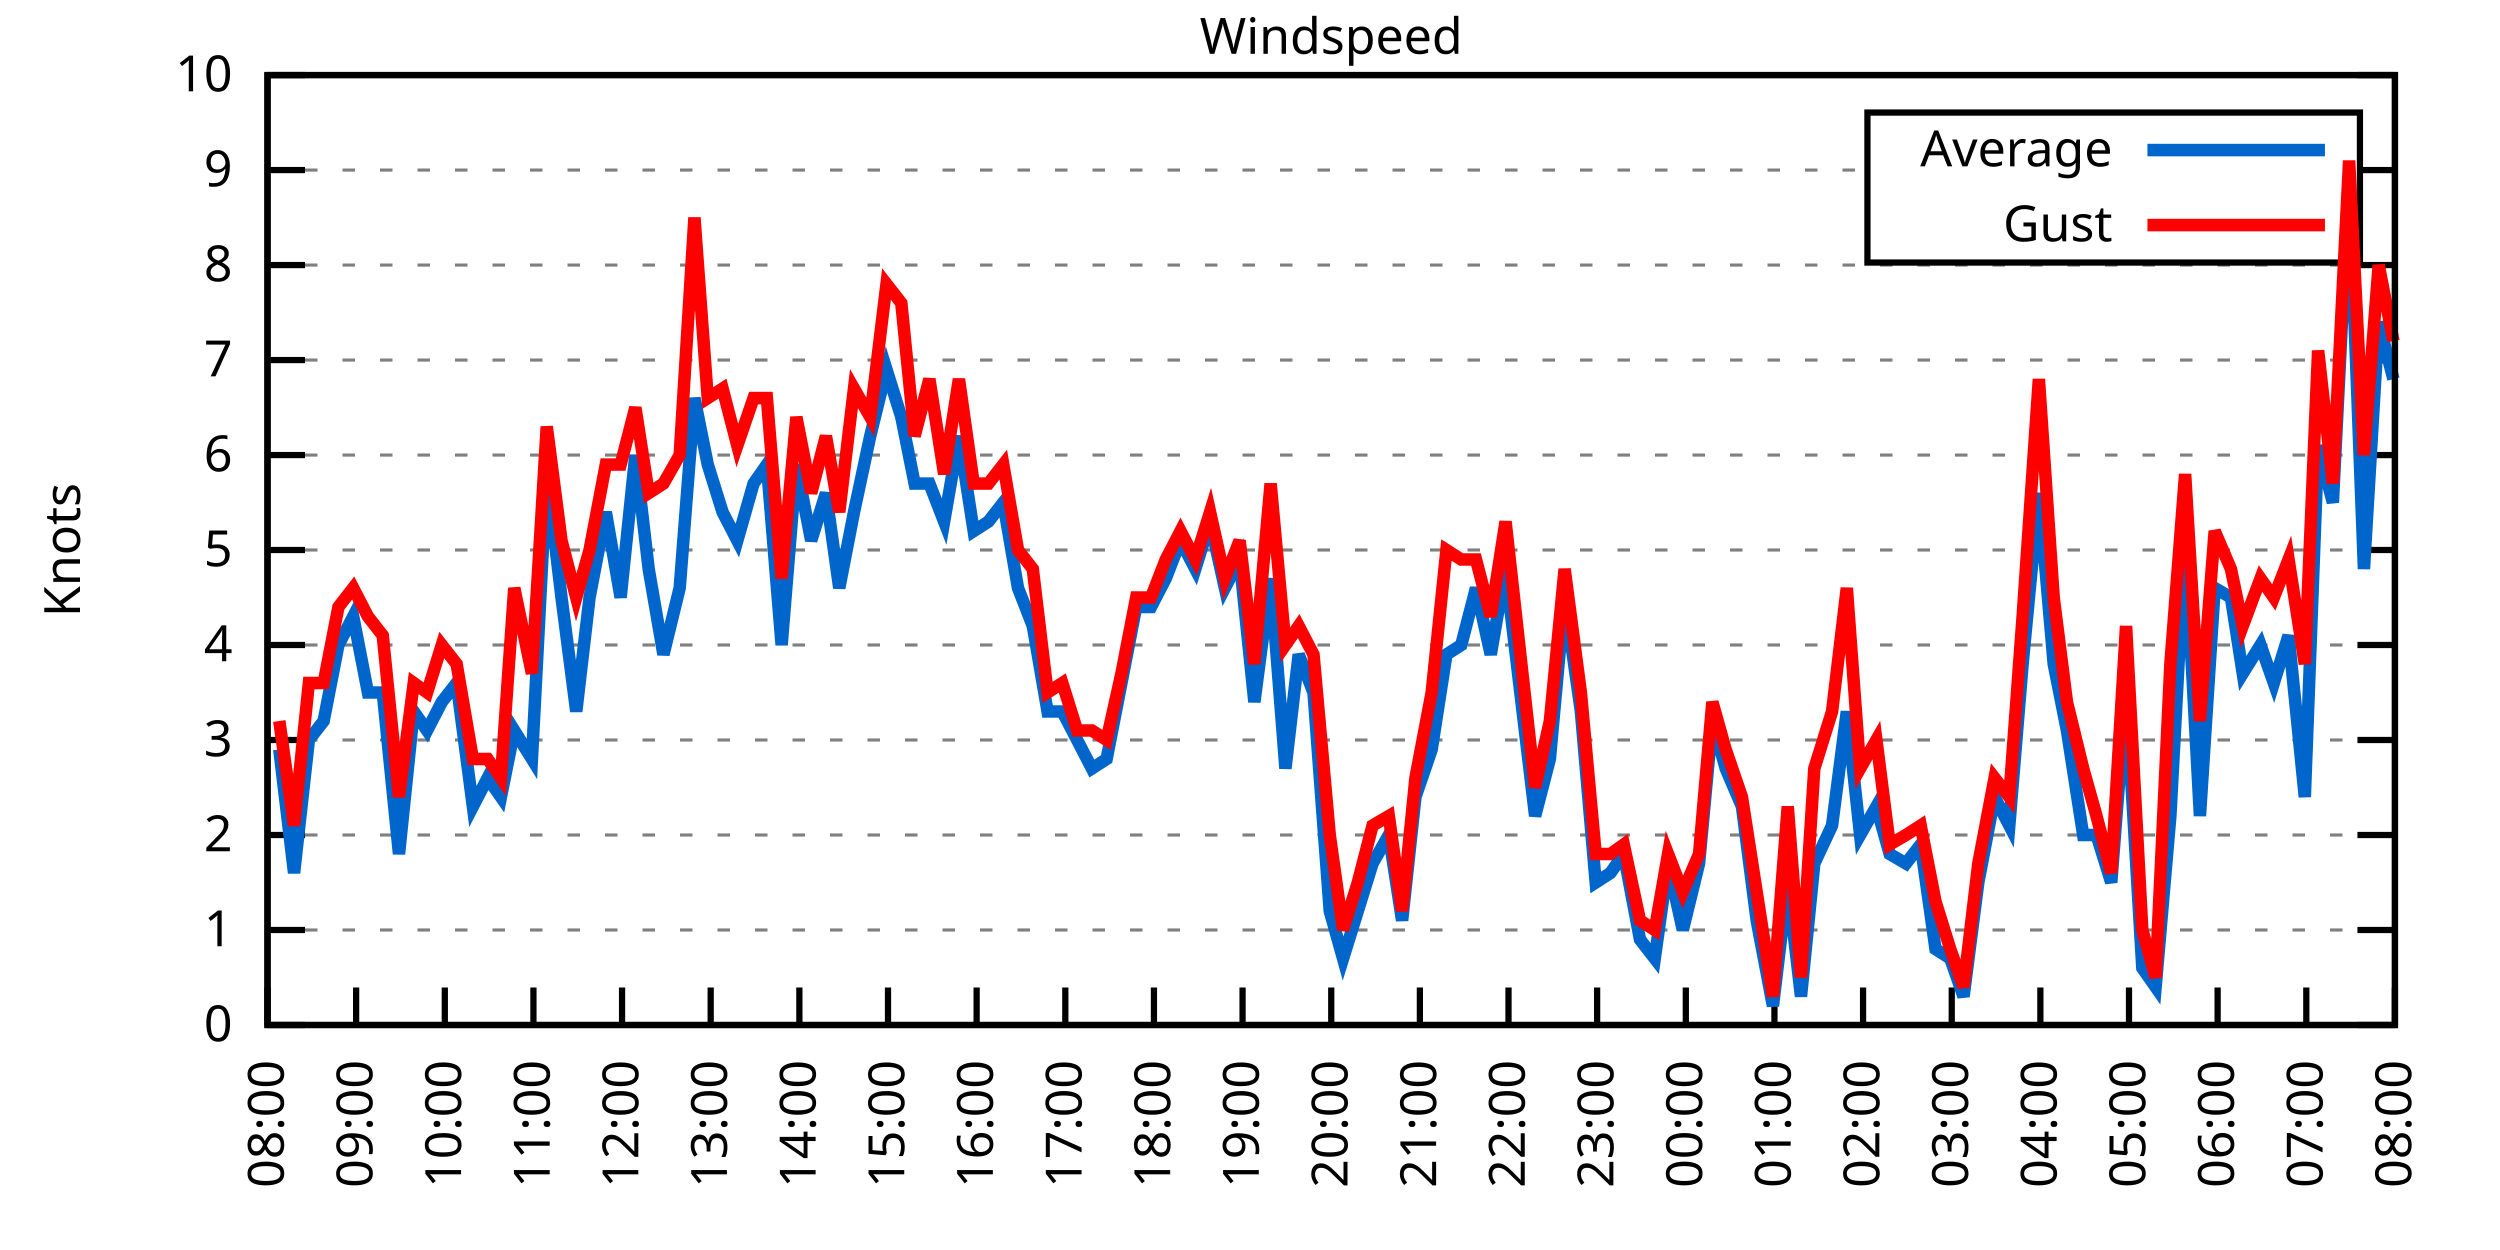
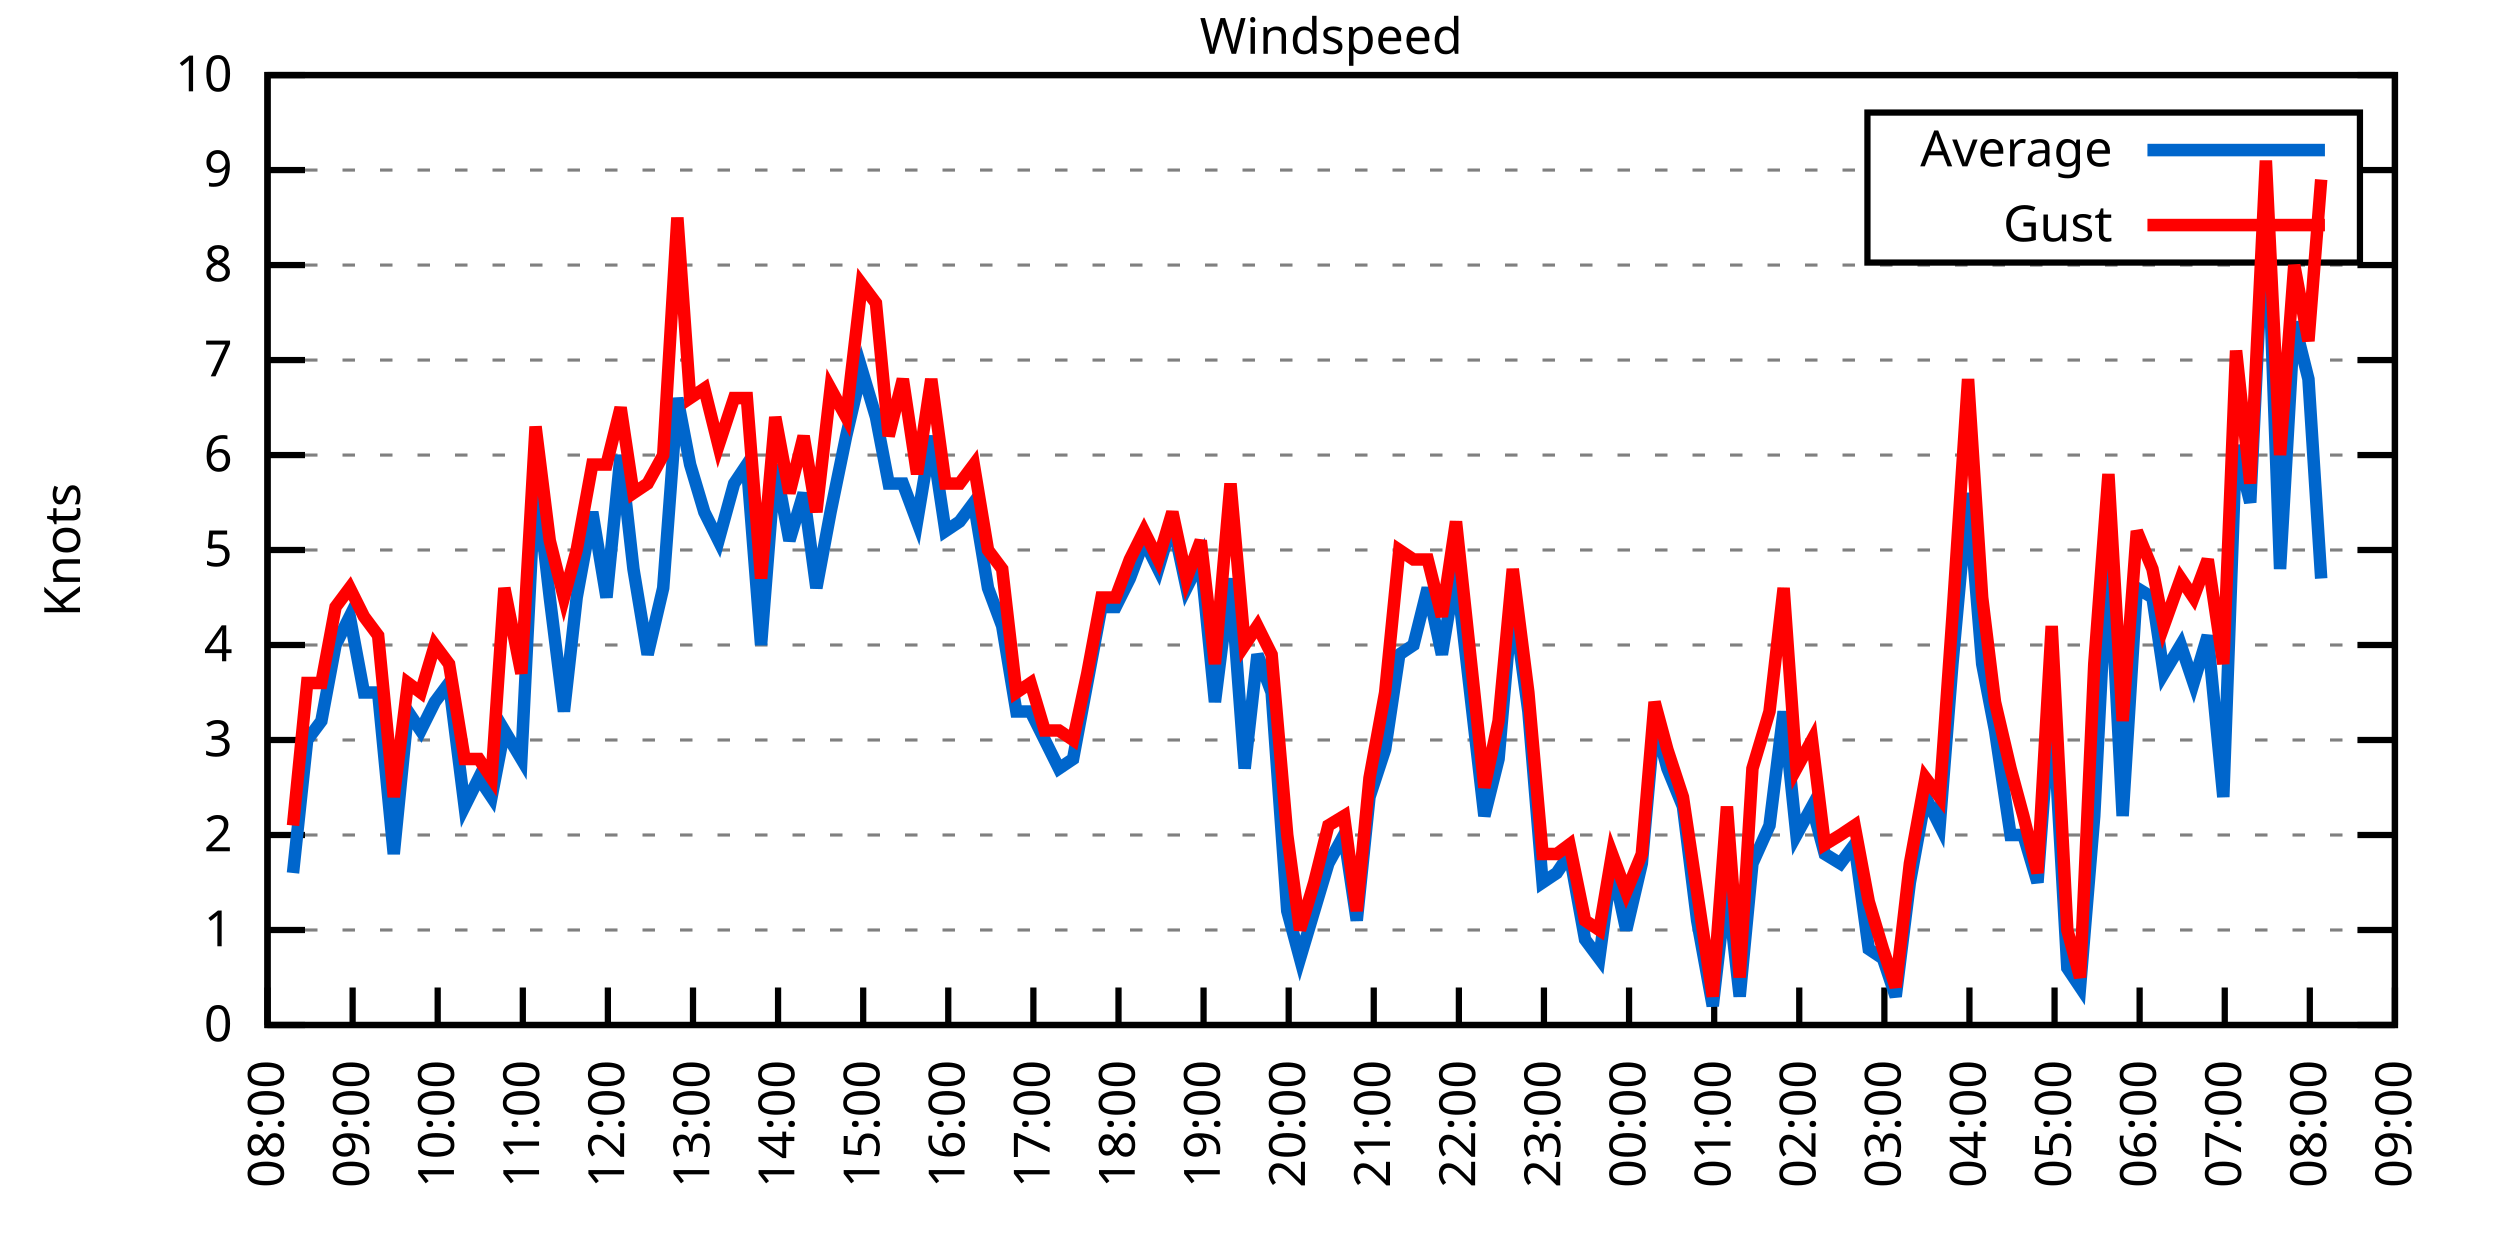
<svg xmlns="http://www.w3.org/2000/svg" xmlns:xlink="http://www.w3.org/1999/xlink" width="400" height="200" viewBox="0 0 400 200">
  <g id="gnuplot_canvas">
    <rect x="0" y="0" width="400" height="200" fill="none" />
    <defs>
      <circle id="gpDot" r="0.5" stroke-width="0.5" stroke="currentColor" />
      <path id="gpPt0" stroke-width="0.333" stroke="currentColor" d="M-1,0 h2 M0,-1 v2" />
      <path id="gpPt1" stroke-width="0.333" stroke="currentColor" d="M-1,-1 L1,1 M1,-1 L-1,1" />
      <path id="gpPt2" stroke-width="0.333" stroke="currentColor" d="M-1,0 L1,0 M0,-1 L0,1 M-1,-1 L1,1 M-1,1 L1,-1" />
      <rect id="gpPt3" stroke-width="0.333" stroke="currentColor" x="-1" y="-1" width="2" height="2" />
      <rect id="gpPt4" stroke-width="0.333" stroke="currentColor" fill="currentColor" x="-1" y="-1" width="2" height="2" />
      <circle id="gpPt5" stroke-width="0.333" stroke="currentColor" cx="0" cy="0" r="1" />
      <use xlink:href="#gpPt5" id="gpPt6" fill="currentColor" stroke="none" />
      <path id="gpPt7" stroke-width="0.333" stroke="currentColor" d="M0,-1.33 L-1.33,0.67 L1.33,0.67 z" />
      <use xlink:href="#gpPt7" id="gpPt8" fill="currentColor" stroke="none" />
      <use xlink:href="#gpPt7" id="gpPt9" stroke="currentColor" transform="rotate(180)" />
      <use xlink:href="#gpPt9" id="gpPt10" fill="currentColor" stroke="none" />
      <use xlink:href="#gpPt3" id="gpPt11" stroke="currentColor" transform="rotate(45)" />
      <use xlink:href="#gpPt11" id="gpPt12" fill="currentColor" stroke="none" />
      <path id="gpPt13" stroke-width="0.333" stroke="currentColor" d="M0,1.330 L1.265,0.411 L0.782,-1.067 L-0.782,-1.076 L-1.265,0.411 z" />
      <use xlink:href="#gpPt13" id="gpPt14" fill="currentColor" stroke="none" />
      <filter id="textbox" filterUnits="objectBoundingBox" x="0" y="0" height="1" width="1">
        <feFlood flood-color="white" flood-opacity="1" result="bgnd" />
        <feComposite in="SourceGraphic" in2="bgnd" operator="atop" />
      </filter>
      <filter id="greybox" filterUnits="objectBoundingBox" x="0" y="0" height="1" width="1">
        <feFlood flood-color="lightgrey" flood-opacity="1" result="grey" />
        <feComposite in="SourceGraphic" in2="grey" operator="atop" />
      </filter>
    </defs>
    <g fill="none" color="white" stroke="currentColor" stroke-width="1.00" stroke-linecap="butt" stroke-linejoin="miter">
</g>
    <g fill="none" color="black" stroke="currentColor" stroke-width="1.00" stroke-linecap="butt" stroke-linejoin="miter">
      <g stroke="none" shape-rendering="crispEdges">
        <polygon fill="rgb(255, 255, 255)" points="42.80,164.00 383.18,164.00 383.18,12.02 42.80,12.02 " />
      </g>
    </g>
    <g fill="none" color="black" stroke="currentColor" stroke-width="1.00" stroke-linecap="butt" stroke-linejoin="miter">
</g>
    <g fill="none" color="black" stroke="black" stroke-width="0.50" stroke-linecap="butt" stroke-linejoin="miter">
</g>
    <g fill="none" color="gray" stroke="currentColor" stroke-width="0.50" stroke-linecap="butt" stroke-linejoin="miter">
      <path stroke="gray" stroke-dasharray="2,4" class="gridline" d="M42.80,164.00 L383.19,164.00  " />
    </g>
    <g fill="none" color="gray" stroke="gray" stroke-width="1.00" stroke-linecap="butt" stroke-linejoin="miter">
</g>
    <g fill="none" color="black" stroke="currentColor" stroke-width="1.00" stroke-linecap="butt" stroke-linejoin="miter">
      <path stroke="black" d="M42.80,164.00 L48.80,164.00 M383.19,164.00 L377.19,164.00  " />
      <g transform="translate(37.20,166.60)" stroke="none" fill="black" font-family="Sans" font-size="8.00" text-anchor="end">
        <text>
          <tspan font-family="Sans"> 0</tspan>
        </text>
      </g>
    </g>
    <g fill="none" color="black" stroke="currentColor" stroke-width="1.00" stroke-linecap="butt" stroke-linejoin="miter">
</g>
    <g fill="none" color="black" stroke="black" stroke-width="0.50" stroke-linecap="butt" stroke-linejoin="miter">
</g>
    <g fill="none" color="gray" stroke="currentColor" stroke-width="0.50" stroke-linecap="butt" stroke-linejoin="miter">
      <path stroke="gray" stroke-dasharray="2,4" class="gridline" d="M42.80,148.80 L383.19,148.80  " />
    </g>
    <g fill="none" color="gray" stroke="gray" stroke-width="1.00" stroke-linecap="butt" stroke-linejoin="miter">
</g>
    <g fill="none" color="black" stroke="currentColor" stroke-width="1.00" stroke-linecap="butt" stroke-linejoin="miter">
      <path stroke="black" d="M42.80,148.80 L48.80,148.80 M383.19,148.80 L377.19,148.80  " />
      <g transform="translate(37.20,151.40)" stroke="none" fill="black" font-family="Sans" font-size="8.00" text-anchor="end">
        <text>
          <tspan font-family="Sans"> 1</tspan>
        </text>
      </g>
    </g>
    <g fill="none" color="black" stroke="currentColor" stroke-width="1.00" stroke-linecap="butt" stroke-linejoin="miter">
</g>
    <g fill="none" color="black" stroke="black" stroke-width="0.50" stroke-linecap="butt" stroke-linejoin="miter">
</g>
    <g fill="none" color="gray" stroke="currentColor" stroke-width="0.50" stroke-linecap="butt" stroke-linejoin="miter">
      <path stroke="gray" stroke-dasharray="2,4" class="gridline" d="M42.80,133.60 L383.19,133.60  " />
    </g>
    <g fill="none" color="gray" stroke="gray" stroke-width="1.00" stroke-linecap="butt" stroke-linejoin="miter">
</g>
    <g fill="none" color="black" stroke="currentColor" stroke-width="1.00" stroke-linecap="butt" stroke-linejoin="miter">
      <path stroke="black" d="M42.80,133.60 L48.80,133.60 M383.19,133.60 L377.19,133.60  " />
      <g transform="translate(37.20,136.20)" stroke="none" fill="black" font-family="Sans" font-size="8.00" text-anchor="end">
        <text>
          <tspan font-family="Sans"> 2</tspan>
        </text>
      </g>
    </g>
    <g fill="none" color="black" stroke="currentColor" stroke-width="1.00" stroke-linecap="butt" stroke-linejoin="miter">
</g>
    <g fill="none" color="black" stroke="black" stroke-width="0.50" stroke-linecap="butt" stroke-linejoin="miter">
</g>
    <g fill="none" color="gray" stroke="currentColor" stroke-width="0.50" stroke-linecap="butt" stroke-linejoin="miter">
      <path stroke="gray" stroke-dasharray="2,4" class="gridline" d="M42.80,118.40 L383.19,118.40  " />
    </g>
    <g fill="none" color="gray" stroke="gray" stroke-width="1.00" stroke-linecap="butt" stroke-linejoin="miter">
</g>
    <g fill="none" color="black" stroke="currentColor" stroke-width="1.00" stroke-linecap="butt" stroke-linejoin="miter">
      <path stroke="black" d="M42.80,118.40 L48.80,118.40 M383.19,118.40 L377.19,118.40  " />
      <g transform="translate(37.20,121.00)" stroke="none" fill="black" font-family="Sans" font-size="8.00" text-anchor="end">
        <text>
          <tspan font-family="Sans"> 3</tspan>
        </text>
      </g>
    </g>
    <g fill="none" color="black" stroke="currentColor" stroke-width="1.00" stroke-linecap="butt" stroke-linejoin="miter">
</g>
    <g fill="none" color="black" stroke="black" stroke-width="0.50" stroke-linecap="butt" stroke-linejoin="miter">
</g>
    <g fill="none" color="gray" stroke="currentColor" stroke-width="0.50" stroke-linecap="butt" stroke-linejoin="miter">
      <path stroke="gray" stroke-dasharray="2,4" class="gridline" d="M42.80,103.20 L383.19,103.20  " />
    </g>
    <g fill="none" color="gray" stroke="gray" stroke-width="1.00" stroke-linecap="butt" stroke-linejoin="miter">
</g>
    <g fill="none" color="black" stroke="currentColor" stroke-width="1.00" stroke-linecap="butt" stroke-linejoin="miter">
      <path stroke="black" d="M42.80,103.20 L48.80,103.20 M383.19,103.20 L377.19,103.20  " />
      <g transform="translate(37.20,105.80)" stroke="none" fill="black" font-family="Sans" font-size="8.00" text-anchor="end">
        <text>
          <tspan font-family="Sans"> 4</tspan>
        </text>
      </g>
    </g>
    <g fill="none" color="black" stroke="currentColor" stroke-width="1.00" stroke-linecap="butt" stroke-linejoin="miter">
</g>
    <g fill="none" color="black" stroke="black" stroke-width="0.50" stroke-linecap="butt" stroke-linejoin="miter">
</g>
    <g fill="none" color="gray" stroke="currentColor" stroke-width="0.50" stroke-linecap="butt" stroke-linejoin="miter">
      <path stroke="gray" stroke-dasharray="2,4" class="gridline" d="M42.80,88.00 L383.19,88.00  " />
    </g>
    <g fill="none" color="gray" stroke="gray" stroke-width="1.00" stroke-linecap="butt" stroke-linejoin="miter">
</g>
    <g fill="none" color="black" stroke="currentColor" stroke-width="1.00" stroke-linecap="butt" stroke-linejoin="miter">
      <path stroke="black" d="M42.80,88.00 L48.80,88.00 M383.19,88.00 L377.19,88.00  " />
      <g transform="translate(37.20,90.60)" stroke="none" fill="black" font-family="Sans" font-size="8.00" text-anchor="end">
        <text>
          <tspan font-family="Sans"> 5</tspan>
        </text>
      </g>
    </g>
    <g fill="none" color="black" stroke="currentColor" stroke-width="1.00" stroke-linecap="butt" stroke-linejoin="miter">
</g>
    <g fill="none" color="black" stroke="black" stroke-width="0.50" stroke-linecap="butt" stroke-linejoin="miter">
</g>
    <g fill="none" color="gray" stroke="currentColor" stroke-width="0.50" stroke-linecap="butt" stroke-linejoin="miter">
      <path stroke="gray" stroke-dasharray="2,4" class="gridline" d="M42.80,72.81 L383.19,72.81  " />
    </g>
    <g fill="none" color="gray" stroke="gray" stroke-width="1.00" stroke-linecap="butt" stroke-linejoin="miter">
</g>
    <g fill="none" color="black" stroke="currentColor" stroke-width="1.00" stroke-linecap="butt" stroke-linejoin="miter">
      <path stroke="black" d="M42.80,72.81 L48.80,72.81 M383.19,72.81 L377.19,72.81  " />
      <g transform="translate(37.20,75.41)" stroke="none" fill="black" font-family="Sans" font-size="8.00" text-anchor="end">
        <text>
          <tspan font-family="Sans"> 6</tspan>
        </text>
      </g>
    </g>
    <g fill="none" color="black" stroke="currentColor" stroke-width="1.00" stroke-linecap="butt" stroke-linejoin="miter">
</g>
    <g fill="none" color="black" stroke="black" stroke-width="0.50" stroke-linecap="butt" stroke-linejoin="miter">
</g>
    <g fill="none" color="gray" stroke="currentColor" stroke-width="0.50" stroke-linecap="butt" stroke-linejoin="miter">
      <path stroke="gray" stroke-dasharray="2,4" class="gridline" d="M42.80,57.61 L383.19,57.61  " />
    </g>
    <g fill="none" color="gray" stroke="gray" stroke-width="1.00" stroke-linecap="butt" stroke-linejoin="miter">
</g>
    <g fill="none" color="black" stroke="currentColor" stroke-width="1.00" stroke-linecap="butt" stroke-linejoin="miter">
      <path stroke="black" d="M42.80,57.61 L48.80,57.61 M383.19,57.61 L377.19,57.61  " />
      <g transform="translate(37.20,60.21)" stroke="none" fill="black" font-family="Sans" font-size="8.00" text-anchor="end">
        <text>
          <tspan font-family="Sans"> 7</tspan>
        </text>
      </g>
    </g>
    <g fill="none" color="black" stroke="currentColor" stroke-width="1.00" stroke-linecap="butt" stroke-linejoin="miter">
</g>
    <g fill="none" color="black" stroke="black" stroke-width="0.50" stroke-linecap="butt" stroke-linejoin="miter">
</g>
    <g fill="none" color="gray" stroke="currentColor" stroke-width="0.50" stroke-linecap="butt" stroke-linejoin="miter">
      <path stroke="gray" stroke-dasharray="2,4" class="gridline" d="M42.80,42.41 L383.19,42.41  " />
    </g>
    <g fill="none" color="gray" stroke="gray" stroke-width="1.00" stroke-linecap="butt" stroke-linejoin="miter">
</g>
    <g fill="none" color="black" stroke="currentColor" stroke-width="1.00" stroke-linecap="butt" stroke-linejoin="miter">
      <path stroke="black" d="M42.80,42.41 L48.80,42.41 M383.19,42.41 L377.19,42.41  " />
      <g transform="translate(37.20,45.01)" stroke="none" fill="black" font-family="Sans" font-size="8.00" text-anchor="end">
        <text>
          <tspan font-family="Sans"> 8</tspan>
        </text>
      </g>
    </g>
    <g fill="none" color="black" stroke="currentColor" stroke-width="1.00" stroke-linecap="butt" stroke-linejoin="miter">
</g>
    <g fill="none" color="black" stroke="black" stroke-width="0.50" stroke-linecap="butt" stroke-linejoin="miter">
</g>
    <g fill="none" color="gray" stroke="currentColor" stroke-width="0.50" stroke-linecap="butt" stroke-linejoin="miter">
      <path stroke="gray" stroke-dasharray="2,4" class="gridline" d="M42.80,27.21 L298.79,27.21 M377.59,27.21 L383.19,27.21  " />
    </g>
    <g fill="none" color="gray" stroke="gray" stroke-width="1.00" stroke-linecap="butt" stroke-linejoin="miter">
</g>
    <g fill="none" color="black" stroke="currentColor" stroke-width="1.00" stroke-linecap="butt" stroke-linejoin="miter">
      <path stroke="black" d="M42.80,27.21 L48.80,27.21 M383.19,27.21 L377.19,27.21  " />
      <g transform="translate(37.20,29.81)" stroke="none" fill="black" font-family="Sans" font-size="8.00" text-anchor="end">
        <text>
          <tspan font-family="Sans"> 9</tspan>
        </text>
      </g>
    </g>
    <g fill="none" color="black" stroke="currentColor" stroke-width="1.00" stroke-linecap="butt" stroke-linejoin="miter">
</g>
    <g fill="none" color="black" stroke="black" stroke-width="0.50" stroke-linecap="butt" stroke-linejoin="miter">
</g>
    <g fill="none" color="gray" stroke="currentColor" stroke-width="0.50" stroke-linecap="butt" stroke-linejoin="miter">
      <path stroke="gray" stroke-dasharray="2,4" class="gridline" d="M42.80,12.01 L383.19,12.01  " />
    </g>
    <g fill="none" color="gray" stroke="gray" stroke-width="1.00" stroke-linecap="butt" stroke-linejoin="miter">
</g>
    <g fill="none" color="black" stroke="currentColor" stroke-width="1.00" stroke-linecap="butt" stroke-linejoin="miter">
      <path stroke="black" d="M42.80,12.01 L48.80,12.01 M383.19,12.01 L377.19,12.01  " />
      <g transform="translate(37.20,14.61)" stroke="none" fill="black" font-family="Sans" font-size="8.00" text-anchor="end">
        <text>
          <tspan font-family="Sans"> 10</tspan>
        </text>
      </g>
    </g>
    <g fill="none" color="black" stroke="currentColor" stroke-width="1.00" stroke-linecap="butt" stroke-linejoin="miter">
      <path stroke="black" d="M42.80,164.00 L42.80,158.00  " />
      <g transform="translate(45.40,169.60) rotate(270.00)" stroke="none" fill="black" font-family="Sans" font-size="8.00" text-anchor="end">
        <text>
          <tspan font-family="Sans">08:00</tspan>
        </text>
      </g>
    </g>
    <g fill="none" color="black" stroke="currentColor" stroke-width="1.00" stroke-linecap="butt" stroke-linejoin="miter">
-       <path stroke="black" d="M56.98,164.00 L56.98,158.00  " />
-       <g transform="translate(59.58,169.60) rotate(270.00)" stroke="none" fill="black" font-family="Sans" font-size="8.00" text-anchor="end">
+       <path stroke="black" d="M56.42,164.00 L56.42,158.00  " />
+       <g transform="translate(59.02,169.60) rotate(270.00)" stroke="none" fill="black" font-family="Sans" font-size="8.00" text-anchor="end">
        <text>
          <tspan font-family="Sans">09:00</tspan>
        </text>
      </g>
    </g>
    <g fill="none" color="black" stroke="currentColor" stroke-width="1.00" stroke-linecap="butt" stroke-linejoin="miter">
-       <path stroke="black" d="M71.17,164.00 L71.17,158.00  " />
-       <g transform="translate(73.77,169.60) rotate(270.00)" stroke="none" fill="black" font-family="Sans" font-size="8.00" text-anchor="end">
+       <path stroke="black" d="M70.03,164.00 L70.03,158.00  " />
+       <g transform="translate(72.63,169.60) rotate(270.00)" stroke="none" fill="black" font-family="Sans" font-size="8.00" text-anchor="end">
        <text>
          <tspan font-family="Sans">10:00</tspan>
        </text>
      </g>
    </g>
    <g fill="none" color="black" stroke="currentColor" stroke-width="1.00" stroke-linecap="butt" stroke-linejoin="miter">
-       <path stroke="black" d="M85.35,164.00 L85.35,158.00  " />
-       <g transform="translate(87.95,169.60) rotate(270.00)" stroke="none" fill="black" font-family="Sans" font-size="8.00" text-anchor="end">
+       <path stroke="black" d="M83.65,164.00 L83.65,158.00  " />
+       <g transform="translate(86.25,169.60) rotate(270.00)" stroke="none" fill="black" font-family="Sans" font-size="8.00" text-anchor="end">
        <text>
          <tspan font-family="Sans">11:00</tspan>
        </text>
      </g>
    </g>
    <g fill="none" color="black" stroke="currentColor" stroke-width="1.00" stroke-linecap="butt" stroke-linejoin="miter">
-       <path stroke="black" d="M99.53,164.00 L99.53,158.00  " />
-       <g transform="translate(102.13,169.60) rotate(270.00)" stroke="none" fill="black" font-family="Sans" font-size="8.00" text-anchor="end">
+       <path stroke="black" d="M97.26,164.00 L97.26,158.00  " />
+       <g transform="translate(99.86,169.60) rotate(270.00)" stroke="none" fill="black" font-family="Sans" font-size="8.00" text-anchor="end">
        <text>
          <tspan font-family="Sans">12:00</tspan>
        </text>
      </g>
    </g>
    <g fill="none" color="black" stroke="currentColor" stroke-width="1.00" stroke-linecap="butt" stroke-linejoin="miter">
-       <path stroke="black" d="M113.71,164.00 L113.71,158.00  " />
-       <g transform="translate(116.31,169.60) rotate(270.00)" stroke="none" fill="black" font-family="Sans" font-size="8.00" text-anchor="end">
+       <path stroke="black" d="M110.88,164.00 L110.88,158.00  " />
+       <g transform="translate(113.48,169.60) rotate(270.00)" stroke="none" fill="black" font-family="Sans" font-size="8.00" text-anchor="end">
        <text>
          <tspan font-family="Sans">13:00</tspan>
        </text>
      </g>
    </g>
    <g fill="none" color="black" stroke="currentColor" stroke-width="1.00" stroke-linecap="butt" stroke-linejoin="miter">
-       <path stroke="black" d="M127.90,164.00 L127.90,158.00  " />
-       <g transform="translate(130.50,169.60) rotate(270.00)" stroke="none" fill="black" font-family="Sans" font-size="8.00" text-anchor="end">
+       <path stroke="black" d="M124.49,164.00 L124.49,158.00  " />
+       <g transform="translate(127.09,169.60) rotate(270.00)" stroke="none" fill="black" font-family="Sans" font-size="8.00" text-anchor="end">
        <text>
          <tspan font-family="Sans">14:00</tspan>
        </text>
      </g>
    </g>
    <g fill="none" color="black" stroke="currentColor" stroke-width="1.00" stroke-linecap="butt" stroke-linejoin="miter">
-       <path stroke="black" d="M142.08,164.00 L142.08,158.00  " />
-       <g transform="translate(144.68,169.60) rotate(270.00)" stroke="none" fill="black" font-family="Sans" font-size="8.00" text-anchor="end">
+       <path stroke="black" d="M138.11,164.00 L138.11,158.00  " />
+       <g transform="translate(140.71,169.60) rotate(270.00)" stroke="none" fill="black" font-family="Sans" font-size="8.00" text-anchor="end">
        <text>
          <tspan font-family="Sans">15:00</tspan>
        </text>
      </g>
    </g>
    <g fill="none" color="black" stroke="currentColor" stroke-width="1.00" stroke-linecap="butt" stroke-linejoin="miter">
-       <path stroke="black" d="M156.26,164.00 L156.26,158.00  " />
-       <g transform="translate(158.86,169.60) rotate(270.00)" stroke="none" fill="black" font-family="Sans" font-size="8.00" text-anchor="end">
+       <path stroke="black" d="M151.72,164.00 L151.72,158.00  " />
+       <g transform="translate(154.32,169.60) rotate(270.00)" stroke="none" fill="black" font-family="Sans" font-size="8.00" text-anchor="end">
        <text>
          <tspan font-family="Sans">16:00</tspan>
        </text>
      </g>
    </g>
    <g fill="none" color="black" stroke="currentColor" stroke-width="1.00" stroke-linecap="butt" stroke-linejoin="miter">
-       <path stroke="black" d="M170.45,164.00 L170.45,158.00  " />
-       <g transform="translate(173.05,169.60) rotate(270.00)" stroke="none" fill="black" font-family="Sans" font-size="8.00" text-anchor="end">
+       <path stroke="black" d="M165.34,164.00 L165.34,158.00  " />
+       <g transform="translate(167.94,169.60) rotate(270.00)" stroke="none" fill="black" font-family="Sans" font-size="8.00" text-anchor="end">
        <text>
          <tspan font-family="Sans">17:00</tspan>
        </text>
      </g>
    </g>
    <g fill="none" color="black" stroke="currentColor" stroke-width="1.00" stroke-linecap="butt" stroke-linejoin="miter">
-       <path stroke="black" d="M184.63,164.00 L184.63,158.00  " />
-       <g transform="translate(187.23,169.60) rotate(270.00)" stroke="none" fill="black" font-family="Sans" font-size="8.00" text-anchor="end">
+       <path stroke="black" d="M178.96,164.00 L178.96,158.00  " />
+       <g transform="translate(181.56,169.60) rotate(270.00)" stroke="none" fill="black" font-family="Sans" font-size="8.00" text-anchor="end">
        <text>
          <tspan font-family="Sans">18:00</tspan>
        </text>
      </g>
    </g>
    <g fill="none" color="black" stroke="currentColor" stroke-width="1.00" stroke-linecap="butt" stroke-linejoin="miter">
-       <path stroke="black" d="M198.81,164.00 L198.81,158.00  " />
-       <g transform="translate(201.41,169.60) rotate(270.00)" stroke="none" fill="black" font-family="Sans" font-size="8.00" text-anchor="end">
+       <path stroke="black" d="M192.57,164.00 L192.57,158.00  " />
+       <g transform="translate(195.17,169.60) rotate(270.00)" stroke="none" fill="black" font-family="Sans" font-size="8.00" text-anchor="end">
        <text>
          <tspan font-family="Sans">19:00</tspan>
        </text>
      </g>
    </g>
    <g fill="none" color="black" stroke="currentColor" stroke-width="1.00" stroke-linecap="butt" stroke-linejoin="miter">
-       <path stroke="black" d="M213.00,164.00 L213.00,158.00  " />
-       <g transform="translate(215.60,169.60) rotate(270.00)" stroke="none" fill="black" font-family="Sans" font-size="8.00" text-anchor="end">
+       <path stroke="black" d="M206.19,164.00 L206.19,158.00  " />
+       <g transform="translate(208.79,169.60) rotate(270.00)" stroke="none" fill="black" font-family="Sans" font-size="8.00" text-anchor="end">
        <text>
          <tspan font-family="Sans">20:00</tspan>
        </text>
      </g>
    </g>
    <g fill="none" color="black" stroke="currentColor" stroke-width="1.00" stroke-linecap="butt" stroke-linejoin="miter">
-       <path stroke="black" d="M227.18,164.00 L227.18,158.00  " />
-       <g transform="translate(229.78,169.60) rotate(270.00)" stroke="none" fill="black" font-family="Sans" font-size="8.00" text-anchor="end">
+       <path stroke="black" d="M219.80,164.00 L219.80,158.00  " />
+       <g transform="translate(222.40,169.60) rotate(270.00)" stroke="none" fill="black" font-family="Sans" font-size="8.00" text-anchor="end">
        <text>
          <tspan font-family="Sans">21:00</tspan>
        </text>
      </g>
    </g>
    <g fill="none" color="black" stroke="currentColor" stroke-width="1.00" stroke-linecap="butt" stroke-linejoin="miter">
-       <path stroke="black" d="M241.36,164.00 L241.36,158.00  " />
-       <g transform="translate(243.96,169.60) rotate(270.00)" stroke="none" fill="black" font-family="Sans" font-size="8.00" text-anchor="end">
+       <path stroke="black" d="M233.42,164.00 L233.42,158.00  " />
+       <g transform="translate(236.02,169.60) rotate(270.00)" stroke="none" fill="black" font-family="Sans" font-size="8.00" text-anchor="end">
        <text>
          <tspan font-family="Sans">22:00</tspan>
        </text>
      </g>
    </g>
    <g fill="none" color="black" stroke="currentColor" stroke-width="1.00" stroke-linecap="butt" stroke-linejoin="miter">
-       <path stroke="black" d="M255.54,164.00 L255.54,158.00  " />
-       <g transform="translate(258.14,169.60) rotate(270.00)" stroke="none" fill="black" font-family="Sans" font-size="8.00" text-anchor="end">
+       <path stroke="black" d="M247.03,164.00 L247.03,158.00  " />
+       <g transform="translate(249.63,169.60) rotate(270.00)" stroke="none" fill="black" font-family="Sans" font-size="8.00" text-anchor="end">
        <text>
          <tspan font-family="Sans">23:00</tspan>
        </text>
      </g>
    </g>
    <g fill="none" color="black" stroke="currentColor" stroke-width="1.00" stroke-linecap="butt" stroke-linejoin="miter">
-       <path stroke="black" d="M269.73,164.00 L269.73,158.00  " />
-       <g transform="translate(272.33,169.60) rotate(270.00)" stroke="none" fill="black" font-family="Sans" font-size="8.00" text-anchor="end">
+       <path stroke="black" d="M260.65,164.00 L260.65,158.00  " />
+       <g transform="translate(263.25,169.60) rotate(270.00)" stroke="none" fill="black" font-family="Sans" font-size="8.00" text-anchor="end">
        <text>
          <tspan font-family="Sans">00:00</tspan>
        </text>
      </g>
    </g>
    <g fill="none" color="black" stroke="currentColor" stroke-width="1.00" stroke-linecap="butt" stroke-linejoin="miter">
-       <path stroke="black" d="M283.91,164.00 L283.91,158.00  " />
-       <g transform="translate(286.51,169.60) rotate(270.00)" stroke="none" fill="black" font-family="Sans" font-size="8.00" text-anchor="end">
+       <path stroke="black" d="M274.27,164.00 L274.27,158.00  " />
+       <g transform="translate(276.87,169.60) rotate(270.00)" stroke="none" fill="black" font-family="Sans" font-size="8.00" text-anchor="end">
        <text>
          <tspan font-family="Sans">01:00</tspan>
        </text>
      </g>
    </g>
    <g fill="none" color="black" stroke="currentColor" stroke-width="1.00" stroke-linecap="butt" stroke-linejoin="miter">
-       <path stroke="black" d="M298.09,164.00 L298.09,158.00  " />
-       <g transform="translate(300.69,169.60) rotate(270.00)" stroke="none" fill="black" font-family="Sans" font-size="8.00" text-anchor="end">
+       <path stroke="black" d="M287.88,164.00 L287.88,158.00  " />
+       <g transform="translate(290.48,169.60) rotate(270.00)" stroke="none" fill="black" font-family="Sans" font-size="8.00" text-anchor="end">
        <text>
          <tspan font-family="Sans">02:00</tspan>
        </text>
      </g>
    </g>
    <g fill="none" color="black" stroke="currentColor" stroke-width="1.00" stroke-linecap="butt" stroke-linejoin="miter">
-       <path stroke="black" d="M312.28,164.00 L312.28,158.00  " />
-       <g transform="translate(314.88,169.60) rotate(270.00)" stroke="none" fill="black" font-family="Sans" font-size="8.00" text-anchor="end">
+       <path stroke="black" d="M301.50,164.00 L301.50,158.00  " />
+       <g transform="translate(304.10,169.60) rotate(270.00)" stroke="none" fill="black" font-family="Sans" font-size="8.00" text-anchor="end">
        <text>
          <tspan font-family="Sans">03:00</tspan>
        </text>
      </g>
    </g>
    <g fill="none" color="black" stroke="currentColor" stroke-width="1.00" stroke-linecap="butt" stroke-linejoin="miter">
-       <path stroke="black" d="M326.46,164.00 L326.46,158.00  " />
-       <g transform="translate(329.06,169.60) rotate(270.00)" stroke="none" fill="black" font-family="Sans" font-size="8.00" text-anchor="end">
+       <path stroke="black" d="M315.11,164.00 L315.11,158.00  " />
+       <g transform="translate(317.71,169.60) rotate(270.00)" stroke="none" fill="black" font-family="Sans" font-size="8.00" text-anchor="end">
        <text>
          <tspan font-family="Sans">04:00</tspan>
        </text>
      </g>
    </g>
    <g fill="none" color="black" stroke="currentColor" stroke-width="1.00" stroke-linecap="butt" stroke-linejoin="miter">
-       <path stroke="black" d="M340.64,164.00 L340.64,158.00  " />
-       <g transform="translate(343.24,169.60) rotate(270.00)" stroke="none" fill="black" font-family="Sans" font-size="8.00" text-anchor="end">
+       <path stroke="black" d="M328.73,164.00 L328.73,158.00  " />
+       <g transform="translate(331.33,169.60) rotate(270.00)" stroke="none" fill="black" font-family="Sans" font-size="8.00" text-anchor="end">
        <text>
          <tspan font-family="Sans">05:00</tspan>
        </text>
      </g>
    </g>
    <g fill="none" color="black" stroke="currentColor" stroke-width="1.00" stroke-linecap="butt" stroke-linejoin="miter">
-       <path stroke="black" d="M354.82,164.00 L354.82,158.00  " />
-       <g transform="translate(357.42,169.60) rotate(270.00)" stroke="none" fill="black" font-family="Sans" font-size="8.00" text-anchor="end">
+       <path stroke="black" d="M342.34,164.00 L342.34,158.00  " />
+       <g transform="translate(344.94,169.60) rotate(270.00)" stroke="none" fill="black" font-family="Sans" font-size="8.00" text-anchor="end">
        <text>
          <tspan font-family="Sans">06:00</tspan>
        </text>
      </g>
    </g>
    <g fill="none" color="black" stroke="currentColor" stroke-width="1.00" stroke-linecap="butt" stroke-linejoin="miter">
-       <path stroke="black" d="M369.01,164.00 L369.01,158.00  " />
-       <g transform="translate(371.61,169.60) rotate(270.00)" stroke="none" fill="black" font-family="Sans" font-size="8.00" text-anchor="end">
+       <path stroke="black" d="M355.96,164.00 L355.96,158.00  " />
+       <g transform="translate(358.56,169.60) rotate(270.00)" stroke="none" fill="black" font-family="Sans" font-size="8.00" text-anchor="end">
        <text>
          <tspan font-family="Sans">07:00</tspan>
+         </text>
+       </g>
+     </g>
+     <g fill="none" color="black" stroke="currentColor" stroke-width="1.00" stroke-linecap="butt" stroke-linejoin="miter">
+       <path stroke="black" d="M369.57,164.00 L369.57,158.00  " />
+       <g transform="translate(372.17,169.60) rotate(270.00)" stroke="none" fill="black" font-family="Sans" font-size="8.00" text-anchor="end">
+         <text>
+           <tspan font-family="Sans">08:00</tspan>
        </text>
      </g>
    </g>
    <g fill="none" color="black" stroke="currentColor" stroke-width="1.00" stroke-linecap="butt" stroke-linejoin="miter">
      <path stroke="black" d="M383.19,164.00 L383.19,158.00  " />
      <g transform="translate(385.79,169.60) rotate(270.00)" stroke="none" fill="black" font-family="Sans" font-size="8.00" text-anchor="end">
        <text>
-           <tspan font-family="Sans">08:00</tspan>
+           <tspan font-family="Sans">09:00</tspan>
        </text>
      </g>
    </g>
    <g fill="none" color="black" stroke="currentColor" stroke-width="1.00" stroke-linecap="butt" stroke-linejoin="miter">
</g>
    <g fill="none" color="black" stroke="currentColor" stroke-width="1.00" stroke-linecap="butt" stroke-linejoin="miter">
      <path stroke="black" d="M42.80,12.01 L42.80,164.00 L383.19,164.00 L383.19,12.01 L42.80,12.01 Z  " />
    </g>
    <g fill="none" color="black" stroke="currentColor" stroke-width="1.00" stroke-linecap="butt" stroke-linejoin="miter">
</g>
    <g fill="none" color="black" stroke="currentColor" stroke-width="1.00" stroke-linecap="butt" stroke-linejoin="miter">
      <path stroke="black" d="M298.79,42.01 L298.79,18.01 L377.59,18.01 L377.59,42.01 L298.79,42.01 Z  " />
    </g>
    <g id="Windspeed_plot_1">
      <g fill="none" color="white" stroke="black" stroke-width="2.00" stroke-linecap="butt" stroke-linejoin="miter">
</g>
      <g fill="none" color="black" stroke="currentColor" stroke-width="2.00" stroke-linecap="butt" stroke-linejoin="miter">
        <g transform="translate(337.99,26.61)" stroke="none" fill="black" font-family="Sans" font-size="8.00" text-anchor="end">
          <text>
            <tspan font-family="Sans">Average</tspan>
          </text>
        </g>
      </g>
      <g fill="none" color="black" stroke="currentColor" stroke-width="2.00" stroke-linecap="butt" stroke-linejoin="miter">
-         <path stroke="rgb(  0, 102, 204)" d="M343.59,24.01 L371.99,24.01 M44.69,119.92 L47.05,139.68 L49.42,118.40 L51.78,115.36 L54.15,103.20 L56.51,98.64   L58.87,110.80 L61.24,110.80 L63.84,136.64 L66.20,113.84 L68.33,116.88 L70.69,112.32 L73.06,109.28 L75.66,129.04   L78.02,124.48 L80.15,127.52 L82.28,116.88 L85.11,121.44 L87.48,75.85 L89.84,95.60 L92.20,113.84 L94.33,95.60   L96.93,81.93 L99.30,95.60 L101.66,72.81 L103.79,91.04 L106.15,104.72 L108.75,94.08 L111.11,63.69 L113.24,74.33   L115.61,81.93 L117.97,86.49 L120.57,77.37 L122.70,74.33 L125.06,103.20 L127.42,74.33 L129.79,86.49 L132.15,78.89   L134.28,94.08 L136.64,81.93 L139.24,69.77 L141.84,59.13 L144.21,66.73 L146.34,77.37 L148.70,77.37 L151.06,83.45   L153.43,69.77 L155.79,84.97 L158.15,83.45 L160.52,80.41 L162.88,94.08 L165.25,100.16 L167.61,113.84 L169.97,113.84   L172.34,118.40 L174.70,122.96 L177.06,121.44 L179.43,109.28 L181.79,97.12 L184.16,97.12 L186.52,92.56 L188.88,86.49   L191.25,91.04 L193.61,83.45 L195.98,94.08 L198.34,89.52 L200.70,112.32 L203.30,92.56 L205.67,122.96 L207.79,104.72   L210.16,110.80 L212.76,145.76 L214.89,153.36 L217.25,145.76 L219.61,138.16 L222.21,133.60 L224.34,147.28 L226.47,127.52   L229.07,119.92 L231.43,104.72 L233.80,103.20 L236.16,94.08 L238.52,104.72 L240.89,91.04 L243.25,110.80 L245.62,130.56   L247.98,121.44 L250.34,95.60 L252.94,113.84 L255.31,141.20 L257.67,139.68 L259.80,136.64 L262.40,150.32 L264.76,153.36   L266.89,138.16 L269.25,148.80 L271.85,138.16 L273.98,115.36 L276.11,122.96 L278.71,129.04 L281.07,147.28 L283.67,160.96   L286.04,141.20 L288.16,159.44 L290.29,138.16 L293.13,132.08 L295.49,113.84 L297.62,133.60 L300.22,129.04 L302.35,136.64   L304.95,138.16 L307.31,135.12 L309.68,151.84 L312.04,153.36 L314.17,159.44 L316.53,141.20 L319.13,127.52 L321.49,132.08   L323.62,106.24 L326.22,78.89 L328.59,106.24 L330.71,116.88 L333.31,133.60 L335.44,133.60 L337.80,141.20 L340.17,110.80   L342.77,154.88 L344.90,157.92 L347.26,130.56 L349.62,86.49 L351.99,130.56 L354.35,94.08 L356.95,95.60 L358.84,107.76   L361.68,103.20 L363.81,109.28 L366.17,101.68 L368.77,127.52 L370.90,71.29 L373.26,80.41 L375.86,28.73 L378.23,91.04   L380.59,51.53 L382.95,60.65  " />
+         <path stroke="rgb(  0, 102, 204)" d="M343.59,24.01 L371.99,24.01 M46.88,139.68 L49.15,118.40 L51.42,115.36 L53.69,103.20 L55.96,98.64 L58.23,110.80   L60.50,110.80 L63.00,136.64 L65.27,113.84 L67.31,116.88 L69.58,112.32 L71.85,109.28 L74.34,129.04 L76.61,124.48   L78.65,127.52 L80.70,116.88 L83.42,121.44 L85.69,75.85 L87.96,95.60 L90.23,113.84 L92.27,95.60 L94.77,81.93   L97.04,95.60 L99.30,72.81 L101.35,91.04 L103.62,104.72 L106.11,94.08 L108.38,63.69 L110.42,74.33 L112.69,81.93   L114.96,86.49 L117.46,77.37 L119.50,74.33 L121.77,103.20 L124.04,74.33 L126.31,86.49 L128.58,78.89 L130.62,94.08   L132.89,81.93 L135.39,69.77 L137.88,59.13 L140.15,66.73 L142.19,77.37 L144.46,77.37 L146.73,83.45 L149.00,69.77   L151.27,84.97 L153.54,83.45 L155.81,80.41 L158.08,94.08 L160.35,100.16 L162.62,113.84 L164.89,113.84 L167.16,118.40   L169.43,122.96 L171.69,121.44 L173.96,109.28 L176.23,97.12 L178.50,97.12 L180.77,92.56 L183.04,86.49 L185.31,91.04   L187.58,83.45 L189.85,94.08 L192.12,89.52 L194.39,112.32 L196.88,92.56 L199.15,122.96 L201.19,104.72 L203.46,110.80   L205.96,145.76 L208.00,153.36 L210.27,145.76 L212.54,138.16 L215.04,133.60 L217.08,147.28 L219.12,127.52 L221.62,119.92   L223.89,104.72 L226.16,103.20 L228.43,94.08 L230.70,104.72 L232.96,91.04 L235.23,110.80 L237.50,130.56 L239.77,121.44   L242.04,95.60 L244.54,113.84 L246.81,141.20 L249.08,139.68 L251.12,136.64 L253.61,150.32 L255.88,153.36 L257.93,138.16   L260.20,148.80 L262.69,138.16 L264.73,115.36 L266.78,122.96 L269.27,129.04 L271.54,147.28 L274.04,160.96 L276.31,141.20   L278.35,159.44 L280.39,138.16 L283.12,132.08 L285.38,113.84 L287.43,133.60 L289.92,129.04 L291.97,136.64 L294.46,138.16   L296.73,135.12 L299.00,151.84 L301.27,153.36 L303.31,159.44 L305.58,141.20 L308.08,127.52 L310.35,132.08 L312.39,106.24   L314.89,78.89 L317.15,106.24 L319.20,116.88 L321.69,133.60 L323.74,133.60 L326.00,141.20 L328.27,110.80 L330.77,154.88   L332.81,157.92 L335.08,130.56 L337.35,86.49 L339.62,130.56 L341.89,94.08 L344.39,95.60 L346.20,107.76 L348.92,103.20   L350.97,109.28 L353.24,101.68 L355.73,127.52 L357.77,71.29 L360.04,80.41 L362.54,28.73 L364.81,91.04 L367.08,51.53   L369.35,60.65 L371.39,92.56  " />
      </g>
    </g>
    <g id="Windspeed_plot_2">
      <g fill="none" color="black" stroke="currentColor" stroke-width="2.00" stroke-linecap="butt" stroke-linejoin="miter">
        <g transform="translate(337.99,38.61)" stroke="none" fill="black" font-family="Sans" font-size="8.00" text-anchor="end">
          <text>
            <tspan font-family="Sans">Gust</tspan>
          </text>
        </g>
      </g>
      <g fill="none" color="black" stroke="currentColor" stroke-width="2.00" stroke-linecap="butt" stroke-linejoin="miter">
-         <path stroke="rgb(255,   0,   0)" d="M343.59,36.01 L371.99,36.01 M44.69,115.36 L47.05,132.08 L49.42,109.28 L51.78,109.28 L54.15,97.12 L56.51,94.08   L58.87,98.64 L61.24,101.68 L63.84,127.52 L66.20,109.28 L68.33,110.80 L70.69,103.20 L73.06,106.24 L75.66,121.44   L78.02,121.44 L80.15,124.48 L82.28,94.08 L85.11,107.76 L87.48,68.25 L89.84,86.49 L92.20,95.60 L94.33,88.00   L96.93,74.33 L99.30,74.33 L101.66,65.21 L103.79,78.89 L106.15,77.37 L108.75,72.81 L111.11,34.81 L113.24,63.69   L115.61,62.17 L117.97,71.29 L120.57,63.69 L122.70,63.69 L125.06,92.56 L127.42,66.73 L129.79,78.89 L132.15,69.77   L134.28,81.93 L136.64,62.17 L139.24,66.73 L141.84,45.45 L144.21,48.49 L146.34,69.77 L148.70,60.65 L151.06,75.85   L153.43,60.65 L155.79,77.37 L158.15,77.37 L160.52,74.33 L162.88,88.00 L165.25,91.04 L167.61,110.80 L169.97,109.28   L172.34,116.88 L174.70,116.88 L177.06,118.40 L179.43,107.76 L181.79,95.60 L184.16,95.60 L186.52,89.52 L188.88,84.97   L191.25,89.52 L193.61,81.93 L195.98,92.56 L198.34,86.49 L200.70,106.24 L203.30,77.37 L205.67,103.20 L207.79,100.16   L210.16,104.72 L212.76,133.60 L214.89,148.80 L217.25,141.20 L219.61,132.08 L222.21,130.56 L224.34,145.76 L226.47,124.48   L229.07,110.80 L231.43,88.00 L233.80,89.52 L236.16,89.52 L238.52,98.64 L240.89,83.45 L243.25,104.72 L245.62,126.00   L247.98,115.36 L250.34,91.04 L252.94,110.80 L255.31,136.64 L257.67,136.64 L259.80,135.12 L262.40,147.28 L264.76,148.80   L266.89,136.64 L269.25,142.72 L271.85,136.64 L273.98,112.32 L276.11,119.92 L278.71,127.52 L281.07,142.72 L283.67,159.44   L286.04,129.04 L288.16,156.40 L290.29,122.96 L293.13,113.84 L295.49,94.08 L297.62,122.96 L300.22,118.40 L302.35,135.12   L304.95,133.60 L307.31,132.08 L309.68,144.24 L312.04,151.84 L314.17,157.92 L316.53,138.16 L319.13,124.48 L321.49,127.52   L323.62,98.64 L326.22,60.65 L328.59,95.60 L330.71,112.32 L333.31,122.96 L335.44,130.56 L337.80,139.68 L340.17,100.16   L342.77,148.80 L344.90,156.40 L347.26,106.24 L349.62,75.85 L351.99,115.36 L354.35,84.97 L356.95,91.04 L358.84,100.16   L361.68,92.56 L363.81,95.60 L366.17,89.52 L368.77,106.24 L370.90,56.09 L373.26,77.37 L375.86,25.69 L378.23,72.81   L380.59,42.41 L382.95,54.57  " />
+         <path stroke="rgb(255,   0,   0)" d="M343.59,36.01 L371.99,36.01 M46.88,132.08 L49.15,109.28 L51.42,109.28 L53.69,97.12 L55.96,94.08 L58.23,98.64   L60.50,101.68 L63.00,127.52 L65.27,109.28 L67.31,110.80 L69.58,103.20 L71.85,106.24 L74.34,121.44 L76.61,121.44   L78.65,124.48 L80.70,94.08 L83.42,107.76 L85.69,68.25 L87.96,86.49 L90.23,95.60 L92.27,88.00 L94.77,74.33   L97.04,74.33 L99.30,65.21 L101.35,78.89 L103.62,77.37 L106.11,72.81 L108.38,34.81 L110.42,63.69 L112.69,62.17   L114.96,71.29 L117.46,63.69 L119.50,63.69 L121.77,92.56 L124.04,66.73 L126.31,78.89 L128.58,69.77 L130.62,81.93   L132.89,62.17 L135.39,66.73 L137.88,45.45 L140.15,48.49 L142.19,69.77 L144.46,60.65 L146.73,75.85 L149.00,60.65   L151.27,77.37 L153.54,77.37 L155.81,74.33 L158.08,88.00 L160.35,91.04 L162.62,110.80 L164.89,109.28 L167.16,116.88   L169.43,116.88 L171.69,118.40 L173.96,107.76 L176.23,95.60 L178.50,95.60 L180.77,89.52 L183.04,84.97 L185.31,89.52   L187.58,81.93 L189.85,92.56 L192.12,86.49 L194.39,106.24 L196.88,77.37 L199.15,103.20 L201.19,100.16 L203.46,104.72   L205.96,133.60 L208.00,148.80 L210.27,141.20 L212.54,132.08 L215.04,130.56 L217.08,145.76 L219.12,124.48 L221.62,110.80   L223.89,88.00 L226.16,89.52 L228.43,89.52 L230.70,98.64 L232.96,83.45 L235.23,104.72 L237.50,126.00 L239.77,115.36   L242.04,91.04 L244.54,110.80 L246.81,136.64 L249.08,136.64 L251.12,135.12 L253.61,147.28 L255.88,148.80 L257.93,136.64   L260.20,142.72 L262.69,136.64 L264.73,112.32 L266.78,119.92 L269.27,127.52 L271.54,142.72 L274.04,159.44 L276.31,129.04   L278.35,156.40 L280.39,122.96 L283.12,113.84 L285.38,94.08 L287.43,122.96 L289.92,118.40 L291.97,135.12 L294.46,133.60   L296.73,132.08 L299.00,144.24 L301.27,151.84 L303.31,157.92 L305.58,138.16 L308.08,124.48 L310.35,127.52 L312.39,98.64   L314.89,60.65 L317.15,95.60 L319.20,112.32 L321.69,122.96 L323.74,130.56 L326.00,139.68 L328.27,100.16 L330.77,148.80   L332.81,156.40 L335.08,106.24 L337.35,75.85 L339.62,115.36 L341.89,84.97 L344.39,91.04 L346.20,100.16 L348.92,92.56   L350.97,95.60 L353.24,89.52 L355.73,106.24 L357.77,56.09 L360.04,77.37 L362.54,25.69 L364.81,72.81 L367.08,42.41   L369.35,54.57 L371.39,28.73  " />
      </g>
    </g>
    <g fill="none" color="black" stroke="currentColor" stroke-width="2.00" stroke-linecap="butt" stroke-linejoin="miter">
</g>
    <g fill="none" color="black" stroke="black" stroke-width="1.00" stroke-linecap="butt" stroke-linejoin="miter">
</g>
    <g fill="none" color="black" stroke="currentColor" stroke-width="1.00" stroke-linecap="butt" stroke-linejoin="miter">
      <path stroke="black" d="M42.80,12.01 L42.80,164.00 L383.19,164.00 L383.19,12.01 L42.80,12.01 Z  " />
      <g transform="translate(12.80,88.01) rotate(270.00)" stroke="none" fill="black" font-family="Sans" font-size="8.00" text-anchor="middle">
        <text>
          <tspan font-family="Sans">Knots</tspan>
        </text>
      </g>
    </g>
    <g fill="none" color="black" stroke="currentColor" stroke-width="1.00" stroke-linecap="butt" stroke-linejoin="miter">
</g>
    <g fill="none" color="black" stroke="currentColor" stroke-width="1.00" stroke-linecap="butt" stroke-linejoin="miter">
      <g transform="translate(212.99,8.61)" stroke="none" fill="black" font-family="Sans" font-size="8.00" text-anchor="middle">
        <text>
          <tspan font-family="Sans">Windspeed</tspan>
        </text>
      </g>
    </g>
    <g fill="none" color="black" stroke="currentColor" stroke-width="1.00" stroke-linecap="butt" stroke-linejoin="miter">
</g>
  </g>
</svg>
